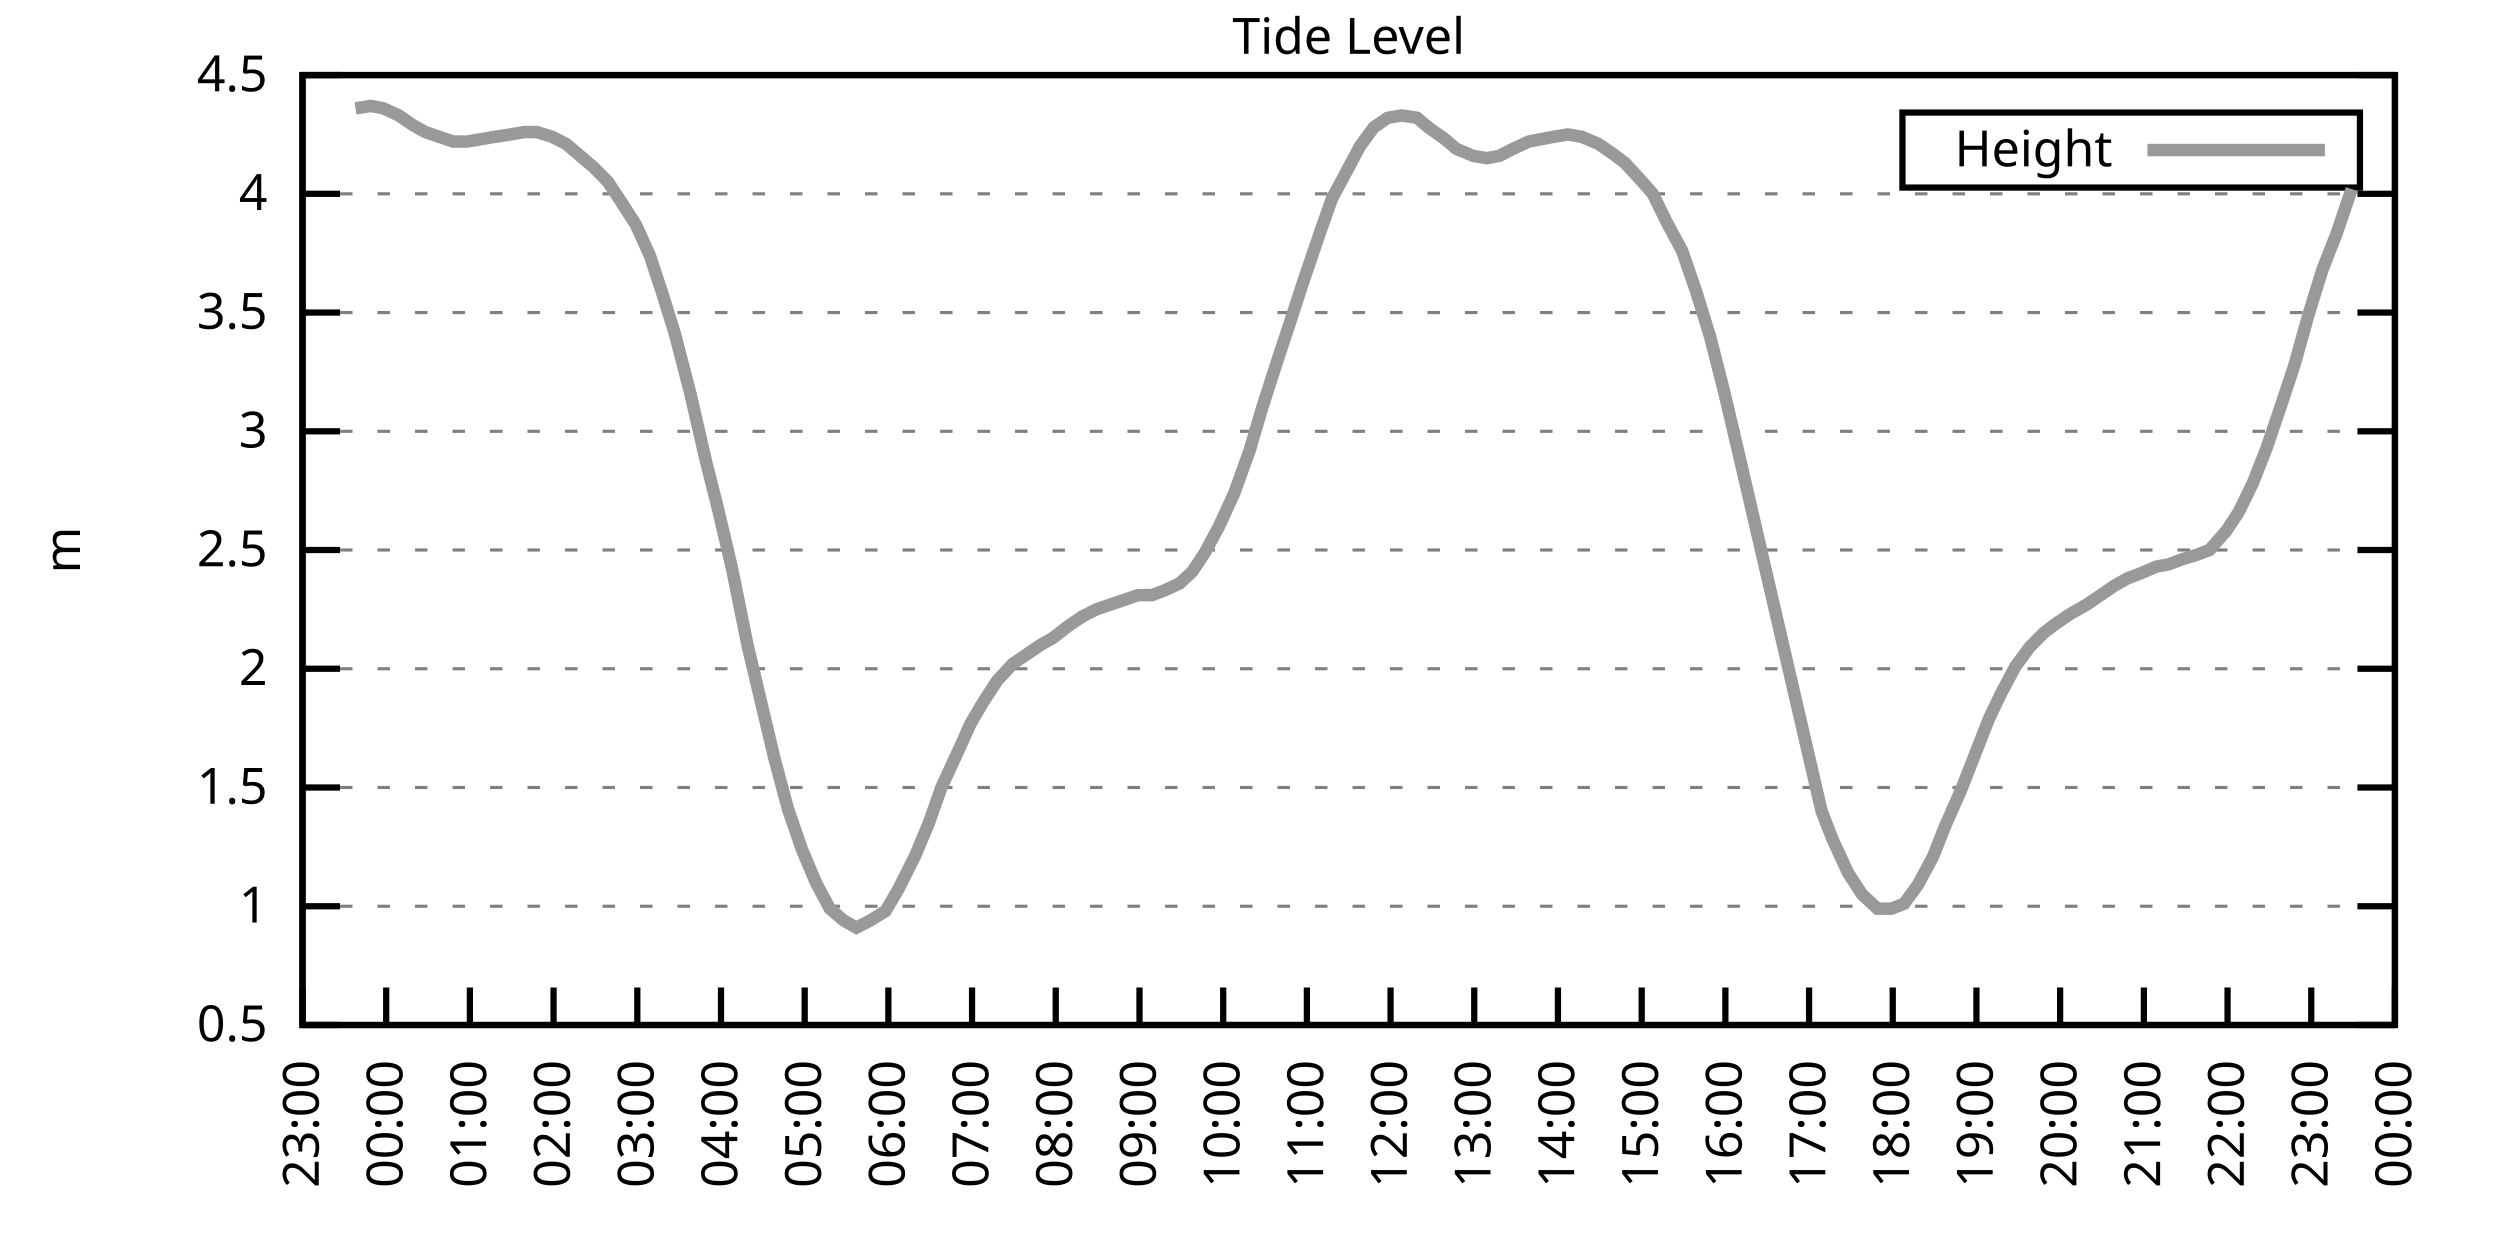
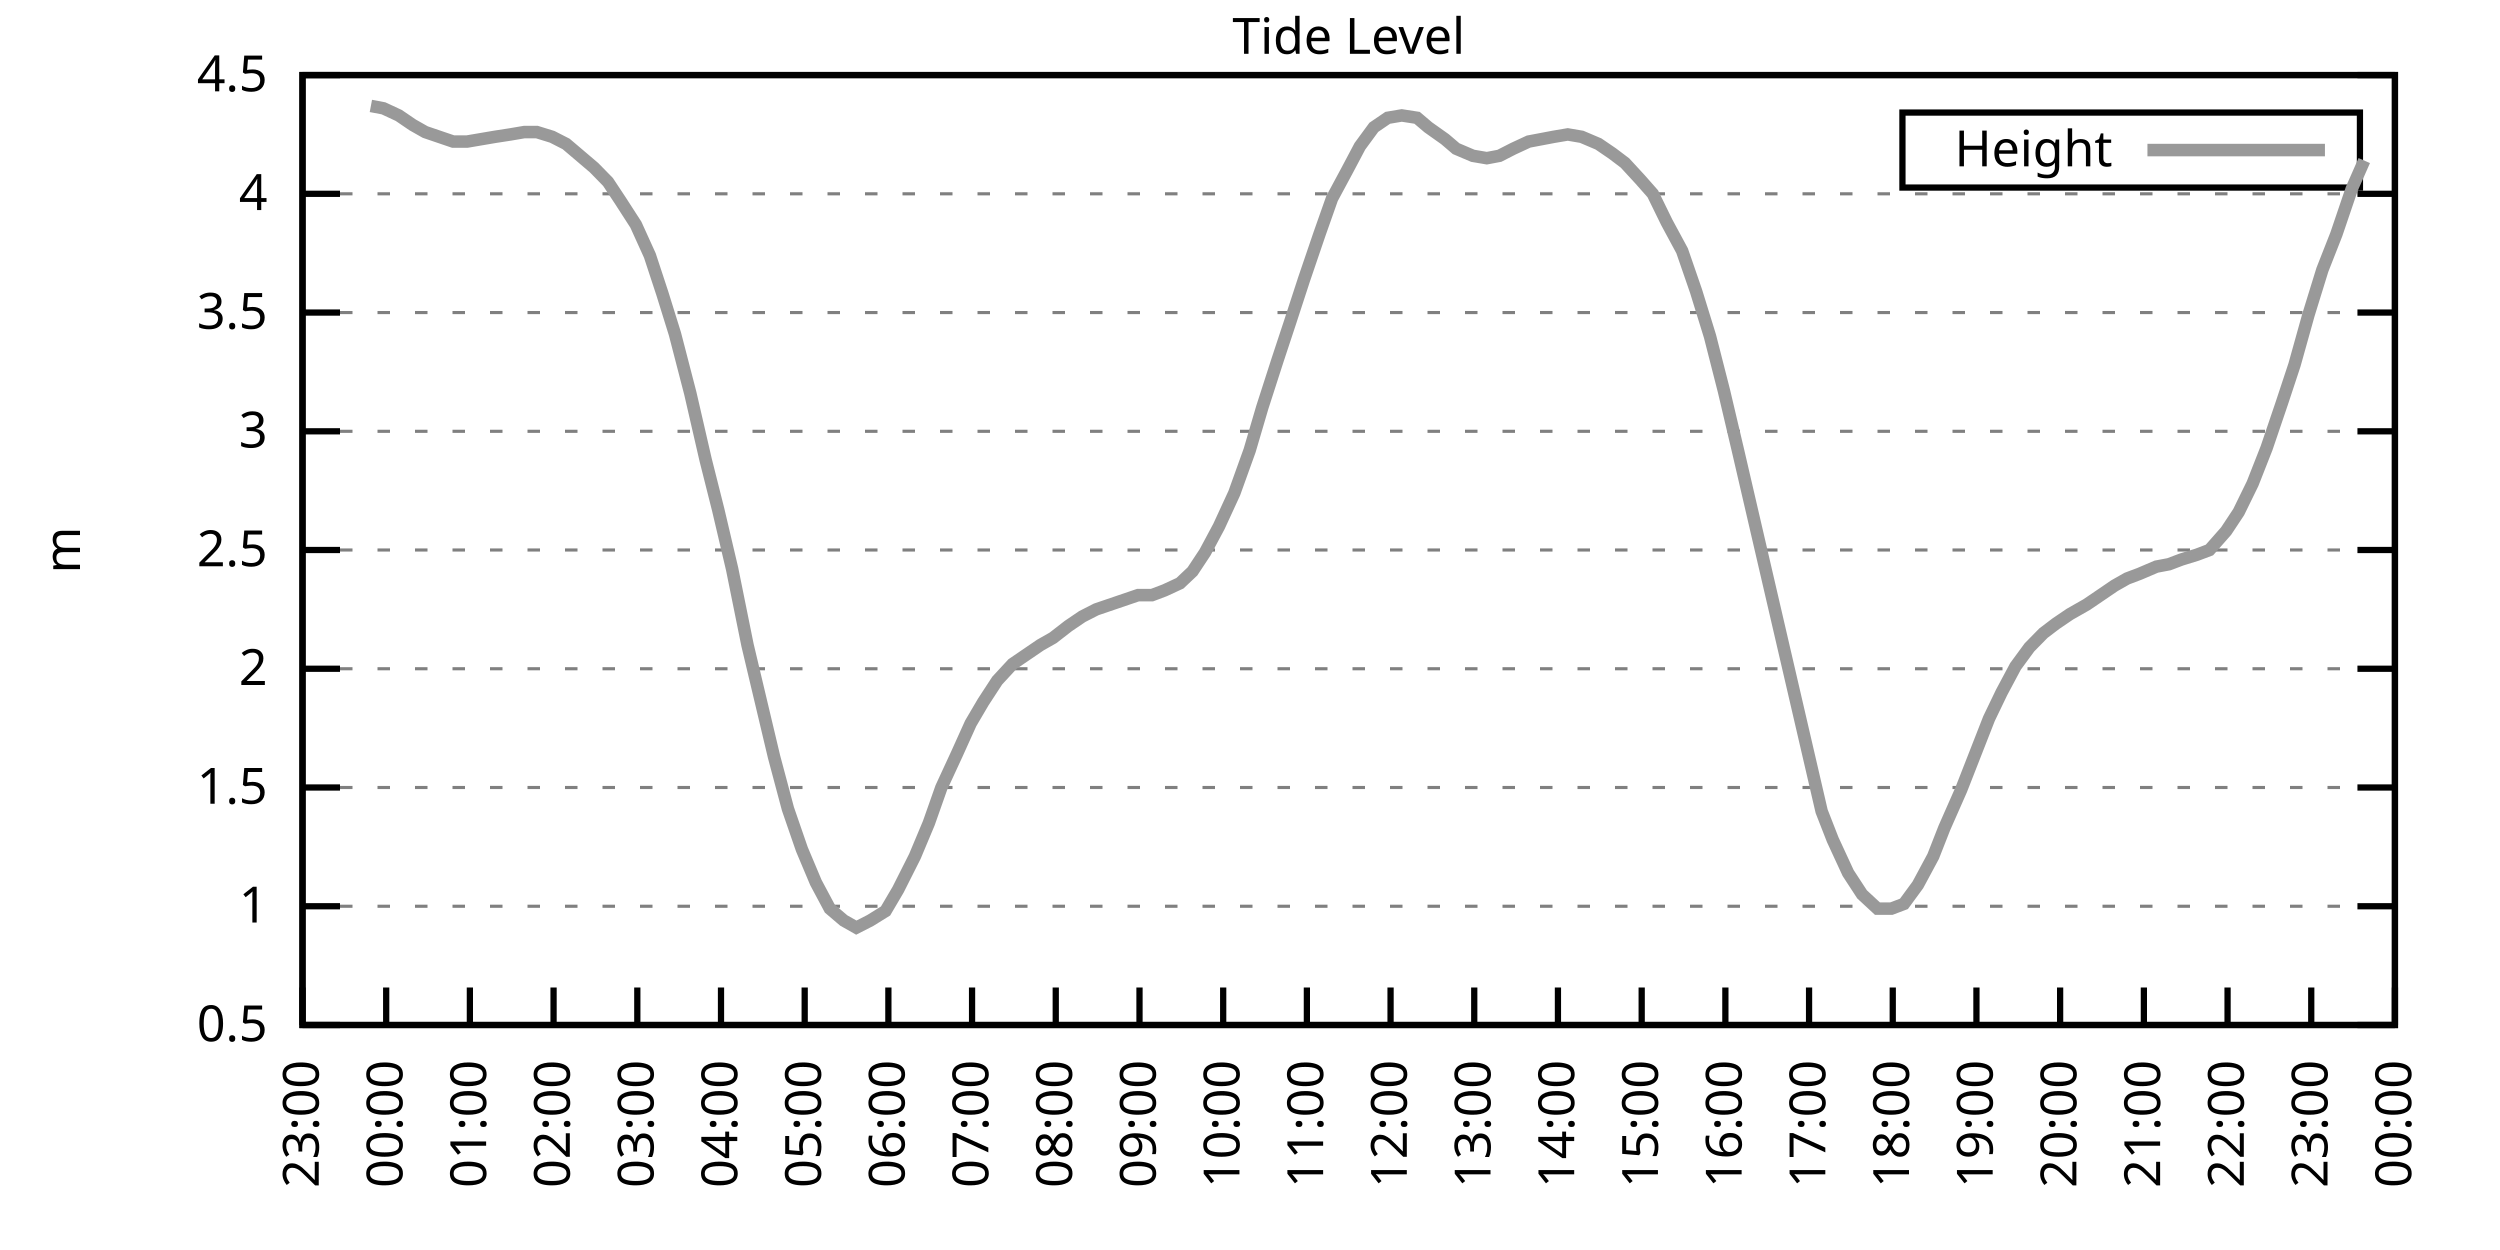
<svg xmlns="http://www.w3.org/2000/svg" xmlns:xlink="http://www.w3.org/1999/xlink" width="400" height="200" viewBox="0 0 400 200">
  <g id="gnuplot_canvas">
    <rect x="0" y="0" width="400" height="200" fill="none" />
    <defs>
      <circle id="gpDot" r="0.5" stroke-width="0.5" stroke="currentColor" />
      <path id="gpPt0" stroke-width="0.333" stroke="currentColor" d="M-1,0 h2 M0,-1 v2" />
      <path id="gpPt1" stroke-width="0.333" stroke="currentColor" d="M-1,-1 L1,1 M1,-1 L-1,1" />
      <path id="gpPt2" stroke-width="0.333" stroke="currentColor" d="M-1,0 L1,0 M0,-1 L0,1 M-1,-1 L1,1 M-1,1 L1,-1" />
      <rect id="gpPt3" stroke-width="0.333" stroke="currentColor" x="-1" y="-1" width="2" height="2" />
      <rect id="gpPt4" stroke-width="0.333" stroke="currentColor" fill="currentColor" x="-1" y="-1" width="2" height="2" />
      <circle id="gpPt5" stroke-width="0.333" stroke="currentColor" cx="0" cy="0" r="1" />
      <use xlink:href="#gpPt5" id="gpPt6" fill="currentColor" stroke="none" />
      <path id="gpPt7" stroke-width="0.333" stroke="currentColor" d="M0,-1.33 L-1.33,0.67 L1.33,0.67 z" />
      <use xlink:href="#gpPt7" id="gpPt8" fill="currentColor" stroke="none" />
      <use xlink:href="#gpPt7" id="gpPt9" stroke="currentColor" transform="rotate(180)" />
      <use xlink:href="#gpPt9" id="gpPt10" fill="currentColor" stroke="none" />
      <use xlink:href="#gpPt3" id="gpPt11" stroke="currentColor" transform="rotate(45)" />
      <use xlink:href="#gpPt11" id="gpPt12" fill="currentColor" stroke="none" />
      <path id="gpPt13" stroke-width="0.333" stroke="currentColor" d="M0,1.330 L1.265,0.411 L0.782,-1.067 L-0.782,-1.076 L-1.265,0.411 z" />
      <use xlink:href="#gpPt13" id="gpPt14" fill="currentColor" stroke="none" />
      <filter id="textbox" filterUnits="objectBoundingBox" x="0" y="0" height="1" width="1">
        <feFlood flood-color="white" flood-opacity="1" result="bgnd" />
        <feComposite in="SourceGraphic" in2="bgnd" operator="atop" />
      </filter>
      <filter id="greybox" filterUnits="objectBoundingBox" x="0" y="0" height="1" width="1">
        <feFlood flood-color="lightgrey" flood-opacity="1" result="grey" />
        <feComposite in="SourceGraphic" in2="grey" operator="atop" />
      </filter>
    </defs>
    <g fill="none" color="white" stroke="currentColor" stroke-width="1.00" stroke-linecap="butt" stroke-linejoin="miter">
</g>
    <g fill="none" color="black" stroke="currentColor" stroke-width="1.00" stroke-linecap="butt" stroke-linejoin="miter">
      <g stroke="none" shape-rendering="crispEdges">
        <polygon fill="rgb(255, 255, 255)" points="48.40,164.00 383.18,164.00 383.18,12.02 48.40,12.02 " />
      </g>
    </g>
    <g fill="none" color="black" stroke="currentColor" stroke-width="1.00" stroke-linecap="butt" stroke-linejoin="miter">
</g>
    <g fill="none" color="black" stroke="black" stroke-width="0.50" stroke-linecap="butt" stroke-linejoin="miter">
</g>
    <g fill="none" color="gray" stroke="currentColor" stroke-width="0.50" stroke-linecap="butt" stroke-linejoin="miter">
      <path stroke="gray" stroke-dasharray="2,4" class="gridline" d="M48.40,164.00 L383.19,164.00  " />
    </g>
    <g fill="none" color="gray" stroke="gray" stroke-width="1.00" stroke-linecap="butt" stroke-linejoin="miter">
</g>
    <g fill="none" color="black" stroke="currentColor" stroke-width="1.00" stroke-linecap="butt" stroke-linejoin="miter">
      <path stroke="black" d="M48.40,164.00 L54.40,164.00 M383.19,164.00 L377.19,164.00  " />
      <g transform="translate(42.80,166.60)" stroke="none" fill="black" font-family="Sans" font-size="8.00" text-anchor="end">
        <text>
          <tspan font-family="Sans"> 0.5</tspan>
        </text>
      </g>
    </g>
    <g fill="none" color="black" stroke="currentColor" stroke-width="1.00" stroke-linecap="butt" stroke-linejoin="miter">
</g>
    <g fill="none" color="black" stroke="black" stroke-width="0.50" stroke-linecap="butt" stroke-linejoin="miter">
</g>
    <g fill="none" color="gray" stroke="currentColor" stroke-width="0.50" stroke-linecap="butt" stroke-linejoin="miter">
      <path stroke="gray" stroke-dasharray="2,4" class="gridline" d="M48.40,145.00 L383.19,145.00  " />
    </g>
    <g fill="none" color="gray" stroke="gray" stroke-width="1.00" stroke-linecap="butt" stroke-linejoin="miter">
</g>
    <g fill="none" color="black" stroke="currentColor" stroke-width="1.00" stroke-linecap="butt" stroke-linejoin="miter">
      <path stroke="black" d="M48.40,145.00 L54.40,145.00 M383.19,145.00 L377.19,145.00  " />
      <g transform="translate(42.80,147.60)" stroke="none" fill="black" font-family="Sans" font-size="8.00" text-anchor="end">
        <text>
          <tspan font-family="Sans"> 1</tspan>
        </text>
      </g>
    </g>
    <g fill="none" color="black" stroke="currentColor" stroke-width="1.00" stroke-linecap="butt" stroke-linejoin="miter">
</g>
    <g fill="none" color="black" stroke="black" stroke-width="0.50" stroke-linecap="butt" stroke-linejoin="miter">
</g>
    <g fill="none" color="gray" stroke="currentColor" stroke-width="0.50" stroke-linecap="butt" stroke-linejoin="miter">
      <path stroke="gray" stroke-dasharray="2,4" class="gridline" d="M48.40,126.00 L383.19,126.00  " />
    </g>
    <g fill="none" color="gray" stroke="gray" stroke-width="1.00" stroke-linecap="butt" stroke-linejoin="miter">
</g>
    <g fill="none" color="black" stroke="currentColor" stroke-width="1.00" stroke-linecap="butt" stroke-linejoin="miter">
      <path stroke="black" d="M48.40,126.00 L54.40,126.00 M383.19,126.00 L377.19,126.00  " />
      <g transform="translate(42.80,128.60)" stroke="none" fill="black" font-family="Sans" font-size="8.00" text-anchor="end">
        <text>
          <tspan font-family="Sans"> 1.5</tspan>
        </text>
      </g>
    </g>
    <g fill="none" color="black" stroke="currentColor" stroke-width="1.00" stroke-linecap="butt" stroke-linejoin="miter">
</g>
    <g fill="none" color="black" stroke="black" stroke-width="0.50" stroke-linecap="butt" stroke-linejoin="miter">
</g>
    <g fill="none" color="gray" stroke="currentColor" stroke-width="0.50" stroke-linecap="butt" stroke-linejoin="miter">
      <path stroke="gray" stroke-dasharray="2,4" class="gridline" d="M48.40,107.00 L383.19,107.00  " />
    </g>
    <g fill="none" color="gray" stroke="gray" stroke-width="1.00" stroke-linecap="butt" stroke-linejoin="miter">
</g>
    <g fill="none" color="black" stroke="currentColor" stroke-width="1.00" stroke-linecap="butt" stroke-linejoin="miter">
      <path stroke="black" d="M48.40,107.00 L54.40,107.00 M383.19,107.00 L377.19,107.00  " />
      <g transform="translate(42.80,109.60)" stroke="none" fill="black" font-family="Sans" font-size="8.00" text-anchor="end">
        <text>
          <tspan font-family="Sans"> 2</tspan>
        </text>
      </g>
    </g>
    <g fill="none" color="black" stroke="currentColor" stroke-width="1.00" stroke-linecap="butt" stroke-linejoin="miter">
</g>
    <g fill="none" color="black" stroke="black" stroke-width="0.50" stroke-linecap="butt" stroke-linejoin="miter">
</g>
    <g fill="none" color="gray" stroke="currentColor" stroke-width="0.50" stroke-linecap="butt" stroke-linejoin="miter">
      <path stroke="gray" stroke-dasharray="2,4" class="gridline" d="M48.40,88.00 L383.19,88.00  " />
    </g>
    <g fill="none" color="gray" stroke="gray" stroke-width="1.00" stroke-linecap="butt" stroke-linejoin="miter">
</g>
    <g fill="none" color="black" stroke="currentColor" stroke-width="1.00" stroke-linecap="butt" stroke-linejoin="miter">
      <path stroke="black" d="M48.40,88.00 L54.40,88.00 M383.19,88.00 L377.19,88.00  " />
      <g transform="translate(42.80,90.60)" stroke="none" fill="black" font-family="Sans" font-size="8.00" text-anchor="end">
        <text>
          <tspan font-family="Sans"> 2.5</tspan>
        </text>
      </g>
    </g>
    <g fill="none" color="black" stroke="currentColor" stroke-width="1.00" stroke-linecap="butt" stroke-linejoin="miter">
</g>
    <g fill="none" color="black" stroke="black" stroke-width="0.50" stroke-linecap="butt" stroke-linejoin="miter">
</g>
    <g fill="none" color="gray" stroke="currentColor" stroke-width="0.50" stroke-linecap="butt" stroke-linejoin="miter">
      <path stroke="gray" stroke-dasharray="2,4" class="gridline" d="M48.40,69.01 L383.19,69.01  " />
    </g>
    <g fill="none" color="gray" stroke="gray" stroke-width="1.00" stroke-linecap="butt" stroke-linejoin="miter">
</g>
    <g fill="none" color="black" stroke="currentColor" stroke-width="1.00" stroke-linecap="butt" stroke-linejoin="miter">
      <path stroke="black" d="M48.40,69.01 L54.40,69.01 M383.19,69.01 L377.19,69.01  " />
      <g transform="translate(42.80,71.61)" stroke="none" fill="black" font-family="Sans" font-size="8.00" text-anchor="end">
        <text>
          <tspan font-family="Sans"> 3</tspan>
        </text>
      </g>
    </g>
    <g fill="none" color="black" stroke="currentColor" stroke-width="1.00" stroke-linecap="butt" stroke-linejoin="miter">
</g>
    <g fill="none" color="black" stroke="black" stroke-width="0.50" stroke-linecap="butt" stroke-linejoin="miter">
</g>
    <g fill="none" color="gray" stroke="currentColor" stroke-width="0.50" stroke-linecap="butt" stroke-linejoin="miter">
      <path stroke="gray" stroke-dasharray="2,4" class="gridline" d="M48.40,50.01 L383.19,50.01  " />
    </g>
    <g fill="none" color="gray" stroke="gray" stroke-width="1.00" stroke-linecap="butt" stroke-linejoin="miter">
</g>
    <g fill="none" color="black" stroke="currentColor" stroke-width="1.00" stroke-linecap="butt" stroke-linejoin="miter">
      <path stroke="black" d="M48.40,50.01 L54.40,50.01 M383.19,50.01 L377.19,50.01  " />
      <g transform="translate(42.80,52.61)" stroke="none" fill="black" font-family="Sans" font-size="8.00" text-anchor="end">
        <text>
          <tspan font-family="Sans"> 3.5</tspan>
        </text>
      </g>
    </g>
    <g fill="none" color="black" stroke="currentColor" stroke-width="1.00" stroke-linecap="butt" stroke-linejoin="miter">
</g>
    <g fill="none" color="black" stroke="black" stroke-width="0.50" stroke-linecap="butt" stroke-linejoin="miter">
</g>
    <g fill="none" color="gray" stroke="currentColor" stroke-width="0.50" stroke-linecap="butt" stroke-linejoin="miter">
      <path stroke="gray" stroke-dasharray="2,4" class="gridline" d="M48.40,31.01 L383.19,31.01  " />
    </g>
    <g fill="none" color="gray" stroke="gray" stroke-width="1.00" stroke-linecap="butt" stroke-linejoin="miter">
</g>
    <g fill="none" color="black" stroke="currentColor" stroke-width="1.00" stroke-linecap="butt" stroke-linejoin="miter">
      <path stroke="black" d="M48.40,31.01 L54.40,31.01 M383.19,31.01 L377.19,31.01  " />
      <g transform="translate(42.80,33.61)" stroke="none" fill="black" font-family="Sans" font-size="8.00" text-anchor="end">
        <text>
          <tspan font-family="Sans"> 4</tspan>
        </text>
      </g>
    </g>
    <g fill="none" color="black" stroke="currentColor" stroke-width="1.00" stroke-linecap="butt" stroke-linejoin="miter">
</g>
    <g fill="none" color="black" stroke="black" stroke-width="0.50" stroke-linecap="butt" stroke-linejoin="miter">
</g>
    <g fill="none" color="gray" stroke="currentColor" stroke-width="0.50" stroke-linecap="butt" stroke-linejoin="miter">
      <path stroke="gray" stroke-dasharray="2,4" class="gridline" d="M48.40,12.01 L383.19,12.01  " />
    </g>
    <g fill="none" color="gray" stroke="gray" stroke-width="1.00" stroke-linecap="butt" stroke-linejoin="miter">
</g>
    <g fill="none" color="black" stroke="currentColor" stroke-width="1.00" stroke-linecap="butt" stroke-linejoin="miter">
      <path stroke="black" d="M48.40,12.01 L54.40,12.01 M383.19,12.01 L377.19,12.01  " />
      <g transform="translate(42.80,14.61)" stroke="none" fill="black" font-family="Sans" font-size="8.00" text-anchor="end">
        <text>
          <tspan font-family="Sans"> 4.5</tspan>
        </text>
      </g>
    </g>
    <g fill="none" color="black" stroke="currentColor" stroke-width="1.00" stroke-linecap="butt" stroke-linejoin="miter">
      <path stroke="black" d="M48.40,164.00 L48.40,158.00  " />
      <g transform="translate(51.00,169.60) rotate(270.00)" stroke="none" fill="black" font-family="Sans" font-size="8.00" text-anchor="end">
        <text>
          <tspan font-family="Sans">23:00</tspan>
        </text>
      </g>
    </g>
    <g fill="none" color="black" stroke="currentColor" stroke-width="1.00" stroke-linecap="butt" stroke-linejoin="miter">
      <path stroke="black" d="M61.79,164.00 L61.79,158.00  " />
      <g transform="translate(64.39,169.60) rotate(270.00)" stroke="none" fill="black" font-family="Sans" font-size="8.00" text-anchor="end">
        <text>
          <tspan font-family="Sans">00:00</tspan>
        </text>
      </g>
    </g>
    <g fill="none" color="black" stroke="currentColor" stroke-width="1.00" stroke-linecap="butt" stroke-linejoin="miter">
      <path stroke="black" d="M75.18,164.00 L75.18,158.00  " />
      <g transform="translate(77.78,169.60) rotate(270.00)" stroke="none" fill="black" font-family="Sans" font-size="8.00" text-anchor="end">
        <text>
          <tspan font-family="Sans">01:00</tspan>
        </text>
      </g>
    </g>
    <g fill="none" color="black" stroke="currentColor" stroke-width="1.00" stroke-linecap="butt" stroke-linejoin="miter">
      <path stroke="black" d="M88.57,164.00 L88.57,158.00  " />
      <g transform="translate(91.17,169.60) rotate(270.00)" stroke="none" fill="black" font-family="Sans" font-size="8.00" text-anchor="end">
        <text>
          <tspan font-family="Sans">02:00</tspan>
        </text>
      </g>
    </g>
    <g fill="none" color="black" stroke="currentColor" stroke-width="1.00" stroke-linecap="butt" stroke-linejoin="miter">
      <path stroke="black" d="M101.97,164.00 L101.97,158.00  " />
      <g transform="translate(104.57,169.60) rotate(270.00)" stroke="none" fill="black" font-family="Sans" font-size="8.00" text-anchor="end">
        <text>
          <tspan font-family="Sans">03:00</tspan>
        </text>
      </g>
    </g>
    <g fill="none" color="black" stroke="currentColor" stroke-width="1.00" stroke-linecap="butt" stroke-linejoin="miter">
      <path stroke="black" d="M115.36,164.00 L115.36,158.00  " />
      <g transform="translate(117.96,169.60) rotate(270.00)" stroke="none" fill="black" font-family="Sans" font-size="8.00" text-anchor="end">
        <text>
          <tspan font-family="Sans">04:00</tspan>
        </text>
      </g>
    </g>
    <g fill="none" color="black" stroke="currentColor" stroke-width="1.00" stroke-linecap="butt" stroke-linejoin="miter">
      <path stroke="black" d="M128.75,164.00 L128.75,158.00  " />
      <g transform="translate(131.35,169.60) rotate(270.00)" stroke="none" fill="black" font-family="Sans" font-size="8.00" text-anchor="end">
        <text>
          <tspan font-family="Sans">05:00</tspan>
        </text>
      </g>
    </g>
    <g fill="none" color="black" stroke="currentColor" stroke-width="1.00" stroke-linecap="butt" stroke-linejoin="miter">
      <path stroke="black" d="M142.14,164.00 L142.14,158.00  " />
      <g transform="translate(144.74,169.60) rotate(270.00)" stroke="none" fill="black" font-family="Sans" font-size="8.00" text-anchor="end">
        <text>
          <tspan font-family="Sans">06:00</tspan>
        </text>
      </g>
    </g>
    <g fill="none" color="black" stroke="currentColor" stroke-width="1.00" stroke-linecap="butt" stroke-linejoin="miter">
      <path stroke="black" d="M155.53,164.00 L155.53,158.00  " />
      <g transform="translate(158.13,169.60) rotate(270.00)" stroke="none" fill="black" font-family="Sans" font-size="8.00" text-anchor="end">
        <text>
          <tspan font-family="Sans">07:00</tspan>
        </text>
      </g>
    </g>
    <g fill="none" color="black" stroke="currentColor" stroke-width="1.00" stroke-linecap="butt" stroke-linejoin="miter">
      <path stroke="black" d="M168.92,164.00 L168.92,158.00  " />
      <g transform="translate(171.52,169.60) rotate(270.00)" stroke="none" fill="black" font-family="Sans" font-size="8.00" text-anchor="end">
        <text>
          <tspan font-family="Sans">08:00</tspan>
        </text>
      </g>
    </g>
    <g fill="none" color="black" stroke="currentColor" stroke-width="1.00" stroke-linecap="butt" stroke-linejoin="miter">
      <path stroke="black" d="M182.32,164.00 L182.32,158.00  " />
      <g transform="translate(184.92,169.60) rotate(270.00)" stroke="none" fill="black" font-family="Sans" font-size="8.00" text-anchor="end">
        <text>
          <tspan font-family="Sans">09:00</tspan>
        </text>
      </g>
    </g>
    <g fill="none" color="black" stroke="currentColor" stroke-width="1.00" stroke-linecap="butt" stroke-linejoin="miter">
      <path stroke="black" d="M195.71,164.00 L195.71,158.00  " />
      <g transform="translate(198.31,169.60) rotate(270.00)" stroke="none" fill="black" font-family="Sans" font-size="8.00" text-anchor="end">
        <text>
          <tspan font-family="Sans">10:00</tspan>
        </text>
      </g>
    </g>
    <g fill="none" color="black" stroke="currentColor" stroke-width="1.00" stroke-linecap="butt" stroke-linejoin="miter">
      <path stroke="black" d="M209.10,164.00 L209.10,158.00  " />
      <g transform="translate(211.70,169.60) rotate(270.00)" stroke="none" fill="black" font-family="Sans" font-size="8.00" text-anchor="end">
        <text>
          <tspan font-family="Sans">11:00</tspan>
        </text>
      </g>
    </g>
    <g fill="none" color="black" stroke="currentColor" stroke-width="1.00" stroke-linecap="butt" stroke-linejoin="miter">
      <path stroke="black" d="M222.49,164.00 L222.49,158.00  " />
      <g transform="translate(225.09,169.60) rotate(270.00)" stroke="none" fill="black" font-family="Sans" font-size="8.00" text-anchor="end">
        <text>
          <tspan font-family="Sans">12:00</tspan>
        </text>
      </g>
    </g>
    <g fill="none" color="black" stroke="currentColor" stroke-width="1.00" stroke-linecap="butt" stroke-linejoin="miter">
      <path stroke="black" d="M235.88,164.00 L235.88,158.00  " />
      <g transform="translate(238.48,169.60) rotate(270.00)" stroke="none" fill="black" font-family="Sans" font-size="8.00" text-anchor="end">
        <text>
          <tspan font-family="Sans">13:00</tspan>
        </text>
      </g>
    </g>
    <g fill="none" color="black" stroke="currentColor" stroke-width="1.00" stroke-linecap="butt" stroke-linejoin="miter">
      <path stroke="black" d="M249.27,164.00 L249.27,158.00  " />
      <g transform="translate(251.87,169.60) rotate(270.00)" stroke="none" fill="black" font-family="Sans" font-size="8.00" text-anchor="end">
        <text>
          <tspan font-family="Sans">14:00</tspan>
        </text>
      </g>
    </g>
    <g fill="none" color="black" stroke="currentColor" stroke-width="1.00" stroke-linecap="butt" stroke-linejoin="miter">
      <path stroke="black" d="M262.67,164.00 L262.67,158.00  " />
      <g transform="translate(265.27,169.60) rotate(270.00)" stroke="none" fill="black" font-family="Sans" font-size="8.00" text-anchor="end">
        <text>
          <tspan font-family="Sans">15:00</tspan>
        </text>
      </g>
    </g>
    <g fill="none" color="black" stroke="currentColor" stroke-width="1.00" stroke-linecap="butt" stroke-linejoin="miter">
      <path stroke="black" d="M276.06,164.00 L276.06,158.00  " />
      <g transform="translate(278.66,169.60) rotate(270.00)" stroke="none" fill="black" font-family="Sans" font-size="8.00" text-anchor="end">
        <text>
          <tspan font-family="Sans">16:00</tspan>
        </text>
      </g>
    </g>
    <g fill="none" color="black" stroke="currentColor" stroke-width="1.00" stroke-linecap="butt" stroke-linejoin="miter">
      <path stroke="black" d="M289.45,164.00 L289.45,158.00  " />
      <g transform="translate(292.05,169.60) rotate(270.00)" stroke="none" fill="black" font-family="Sans" font-size="8.00" text-anchor="end">
        <text>
          <tspan font-family="Sans">17:00</tspan>
        </text>
      </g>
    </g>
    <g fill="none" color="black" stroke="currentColor" stroke-width="1.00" stroke-linecap="butt" stroke-linejoin="miter">
      <path stroke="black" d="M302.84,164.00 L302.84,158.00  " />
      <g transform="translate(305.44,169.60) rotate(270.00)" stroke="none" fill="black" font-family="Sans" font-size="8.00" text-anchor="end">
        <text>
          <tspan font-family="Sans">18:00</tspan>
        </text>
      </g>
    </g>
    <g fill="none" color="black" stroke="currentColor" stroke-width="1.00" stroke-linecap="butt" stroke-linejoin="miter">
      <path stroke="black" d="M316.23,164.00 L316.23,158.00  " />
      <g transform="translate(318.83,169.60) rotate(270.00)" stroke="none" fill="black" font-family="Sans" font-size="8.00" text-anchor="end">
        <text>
          <tspan font-family="Sans">19:00</tspan>
        </text>
      </g>
    </g>
    <g fill="none" color="black" stroke="currentColor" stroke-width="1.00" stroke-linecap="butt" stroke-linejoin="miter">
      <path stroke="black" d="M329.62,164.00 L329.62,158.00  " />
      <g transform="translate(332.22,169.60) rotate(270.00)" stroke="none" fill="black" font-family="Sans" font-size="8.00" text-anchor="end">
        <text>
          <tspan font-family="Sans">20:00</tspan>
        </text>
      </g>
    </g>
    <g fill="none" color="black" stroke="currentColor" stroke-width="1.00" stroke-linecap="butt" stroke-linejoin="miter">
      <path stroke="black" d="M343.02,164.00 L343.02,158.00  " />
      <g transform="translate(345.62,169.60) rotate(270.00)" stroke="none" fill="black" font-family="Sans" font-size="8.00" text-anchor="end">
        <text>
          <tspan font-family="Sans">21:00</tspan>
        </text>
      </g>
    </g>
    <g fill="none" color="black" stroke="currentColor" stroke-width="1.00" stroke-linecap="butt" stroke-linejoin="miter">
      <path stroke="black" d="M356.41,164.00 L356.41,158.00  " />
      <g transform="translate(359.01,169.60) rotate(270.00)" stroke="none" fill="black" font-family="Sans" font-size="8.00" text-anchor="end">
        <text>
          <tspan font-family="Sans">22:00</tspan>
        </text>
      </g>
    </g>
    <g fill="none" color="black" stroke="currentColor" stroke-width="1.00" stroke-linecap="butt" stroke-linejoin="miter">
      <path stroke="black" d="M369.80,164.00 L369.80,158.00  " />
      <g transform="translate(372.40,169.60) rotate(270.00)" stroke="none" fill="black" font-family="Sans" font-size="8.00" text-anchor="end">
        <text>
          <tspan font-family="Sans">23:00</tspan>
        </text>
      </g>
    </g>
    <g fill="none" color="black" stroke="currentColor" stroke-width="1.00" stroke-linecap="butt" stroke-linejoin="miter">
      <path stroke="black" d="M383.19,164.00 L383.19,158.00  " />
      <g transform="translate(385.79,169.60) rotate(270.00)" stroke="none" fill="black" font-family="Sans" font-size="8.00" text-anchor="end">
        <text>
          <tspan font-family="Sans">00:00</tspan>
        </text>
      </g>
    </g>
    <g fill="none" color="black" stroke="currentColor" stroke-width="1.00" stroke-linecap="butt" stroke-linejoin="miter">
</g>
    <g fill="none" color="black" stroke="currentColor" stroke-width="1.00" stroke-linecap="butt" stroke-linejoin="miter">
      <path stroke="black" d="M48.40,12.01 L48.40,164.00 L383.19,164.00 L383.19,12.01 L48.40,12.01 Z  " />
    </g>
    <g fill="none" color="black" stroke="currentColor" stroke-width="1.00" stroke-linecap="butt" stroke-linejoin="miter">
</g>
    <g fill="none" color="black" stroke="currentColor" stroke-width="1.00" stroke-linecap="butt" stroke-linejoin="miter">
      <path stroke="black" d="M304.39,30.01 L304.39,18.01 L377.59,18.01 L377.59,30.01 L304.39,30.01 Z  " />
    </g>
    <g id="Tide_level_plot_1">
      <g fill="none" color="white" stroke="black" stroke-width="2.00" stroke-linecap="butt" stroke-linejoin="miter">
</g>
      <g fill="none" color="black" stroke="currentColor" stroke-width="2.00" stroke-linecap="butt" stroke-linejoin="miter">
        <g transform="translate(337.99,26.61)" stroke="none" fill="black" font-family="Sans" font-size="8.00" text-anchor="end">
          <text>
            <tspan font-family="Sans">Height</tspan>
          </text>
        </g>
      </g>
      <g fill="none" color="black" stroke="currentColor" stroke-width="2.00" stroke-linecap="butt" stroke-linejoin="miter">
-         <path stroke="rgb(153, 153, 153)" d="M343.59,24.01 L371.99,24.01 M56.88,17.33 L59.34,16.95 L61.35,17.33 L63.80,18.47 L66.03,19.99 L68.04,21.13   L70.27,21.89 L72.50,22.65 L74.74,22.65 L76.97,22.27 L79.20,21.89 L81.66,21.51 L83.89,21.13 L85.90,21.13   L88.35,21.89 L90.58,23.03 L92.37,24.55 L95.05,26.83 L97.28,29.11 L99.29,32.15 L101.74,35.95 L103.98,40.89   L105.98,46.97 L107.99,53.43 L110.45,62.93 L112.90,73.57 L114.91,81.55 L117.14,91.04 L119.60,103.20 L123.84,121.06   L126.07,129.42 L128.30,135.88 L130.54,141.20 L132.77,145.38 L135.00,147.28 L137.01,148.42 L139.24,147.28 L141.69,145.76   L143.70,142.34 L146.38,137.02 L148.61,131.70 L150.62,126.00 L153.08,120.68 L155.31,115.74 L157.32,112.32 L159.55,108.90   L162.01,106.24 L164.24,104.72 L166.47,103.20 L168.48,102.06 L170.93,100.16 L173.17,98.64 L175.40,97.50 L177.63,96.74   L179.86,95.98 L182.09,95.22 L184.32,95.22 L186.33,94.46 L188.79,93.32 L190.80,91.42 L192.81,88.38 L195.04,84.21   L197.49,78.89 L199.95,72.05 L201.96,65.21 L204.41,57.61 L206.42,51.53 L208.65,44.69 L211.11,37.47 L213.12,31.77   L215.57,27.21 L217.58,23.41 L219.81,20.37 L222.04,18.85 L224.28,18.47 L226.73,18.85 L228.52,20.37 L231.20,22.27   L232.98,23.79 L235.66,24.93 L237.89,25.31 L239.90,24.93 L242.13,23.79 L244.59,22.65 L246.60,22.27 L248.60,21.89   L250.84,21.51 L253.07,21.89 L255.75,23.03 L257.98,24.55 L259.99,26.07 L262.44,28.73 L264.45,31.01 L266.68,35.57   L269.14,40.13 L271.37,46.59 L273.60,53.81 L275.83,62.55 L278.07,72.05 L291.46,129.80 L293.24,134.36 L295.70,139.68   L297.93,143.10 L300.39,145.38 L302.62,145.38 L304.63,144.62 L306.86,141.58 L309.31,137.02 L311.10,132.46 L313.78,126.38   L316.01,120.68 L318.24,114.98 L320.25,110.80 L322.48,106.62 L324.71,103.58 L326.95,101.30 L328.95,99.78 L331.19,98.26   L333.86,96.74 L336.10,95.22 L338.33,93.70 L340.34,92.56 L342.35,91.80 L345.02,90.66 L347.03,90.28 L349.04,89.52   L351.50,88.76 L353.51,88.00 L356.18,84.97 L358.19,81.93 L360.42,77.37 L362.66,71.67 L365.11,64.45 L367.12,58.37   L369.35,50.39 L371.58,43.17 L373.82,37.47 L376.27,30.25  " />
+         <path stroke="rgb(153, 153, 153)" d="M343.59,24.01 L371.99,24.01 M59.34,16.95 L61.35,17.33 L63.80,18.47 L66.03,19.99 L68.04,21.13 L70.27,21.89   L72.50,22.65 L74.74,22.65 L76.97,22.27 L79.20,21.89 L81.66,21.51 L83.89,21.13 L85.90,21.13 L88.35,21.89   L90.58,23.03 L92.37,24.55 L95.05,26.83 L97.28,29.11 L99.29,32.15 L101.74,35.95 L103.98,40.89 L105.98,46.97   L107.99,53.43 L110.45,62.93 L112.90,73.57 L114.91,81.55 L117.14,91.04 L119.60,103.20 L123.84,121.06 L126.07,129.42   L128.30,135.88 L130.54,141.20 L132.77,145.38 L135.00,147.28 L137.01,148.42 L139.24,147.28 L141.69,145.76 L143.70,142.34   L146.38,137.02 L148.61,131.70 L150.62,126.00 L153.08,120.68 L155.31,115.74 L157.32,112.32 L159.55,108.90 L162.01,106.24   L164.24,104.72 L166.47,103.20 L168.48,102.06 L170.93,100.16 L173.17,98.64 L175.40,97.50 L177.63,96.74 L179.86,95.98   L182.09,95.22 L184.32,95.22 L186.33,94.46 L188.79,93.32 L190.80,91.42 L192.81,88.38 L195.04,84.21 L197.49,78.89   L199.95,72.05 L201.96,65.21 L204.41,57.61 L206.42,51.53 L208.65,44.69 L211.11,37.47 L213.12,31.77 L215.57,27.21   L217.58,23.41 L219.81,20.37 L222.04,18.85 L224.28,18.47 L226.73,18.85 L228.52,20.37 L231.20,22.27 L232.98,23.79   L235.66,24.93 L237.89,25.31 L239.90,24.93 L242.13,23.79 L244.59,22.65 L246.60,22.27 L248.60,21.89 L250.84,21.51   L253.07,21.89 L255.75,23.03 L257.98,24.55 L259.99,26.07 L262.44,28.73 L264.45,31.01 L266.68,35.57 L269.14,40.13   L271.37,46.59 L273.60,53.81 L275.83,62.55 L278.07,72.05 L291.46,129.80 L293.24,134.36 L295.70,139.68 L297.93,143.10   L300.39,145.38 L302.62,145.38 L304.63,144.62 L306.86,141.58 L309.31,137.02 L311.10,132.46 L313.78,126.38 L316.01,120.68   L318.24,114.98 L320.25,110.80 L322.48,106.62 L324.71,103.58 L326.95,101.30 L328.95,99.78 L331.19,98.26 L333.86,96.74   L336.10,95.22 L338.33,93.70 L340.34,92.56 L342.35,91.80 L345.02,90.66 L347.03,90.28 L349.04,89.52 L351.50,88.76   L353.51,88.00 L356.18,84.97 L358.19,81.93 L360.42,77.37 L362.66,71.67 L365.11,64.45 L367.12,58.37 L369.35,50.39   L371.58,43.17 L373.82,37.47 L376.27,30.25 L378.28,25.69  " />
      </g>
    </g>
    <g fill="none" color="black" stroke="currentColor" stroke-width="2.00" stroke-linecap="butt" stroke-linejoin="miter">
</g>
    <g fill="none" color="black" stroke="black" stroke-width="1.00" stroke-linecap="butt" stroke-linejoin="miter">
</g>
    <g fill="none" color="black" stroke="currentColor" stroke-width="1.00" stroke-linecap="butt" stroke-linejoin="miter">
      <path stroke="black" d="M48.40,12.01 L48.40,164.00 L383.19,164.00 L383.19,12.01 L48.40,12.01 Z  " />
      <g transform="translate(12.80,88.01) rotate(270.00)" stroke="none" fill="black" font-family="Sans" font-size="8.00" text-anchor="middle">
        <text>
          <tspan font-family="Sans">m</tspan>
        </text>
      </g>
    </g>
    <g fill="none" color="black" stroke="currentColor" stroke-width="1.00" stroke-linecap="butt" stroke-linejoin="miter">
</g>
    <g fill="none" color="black" stroke="currentColor" stroke-width="1.00" stroke-linecap="butt" stroke-linejoin="miter">
      <g transform="translate(215.79,8.61)" stroke="none" fill="black" font-family="Sans" font-size="8.00" text-anchor="middle">
        <text>
          <tspan font-family="Sans">Tide Level</tspan>
        </text>
      </g>
    </g>
    <g fill="none" color="black" stroke="currentColor" stroke-width="1.00" stroke-linecap="butt" stroke-linejoin="miter">
</g>
  </g>
</svg>
